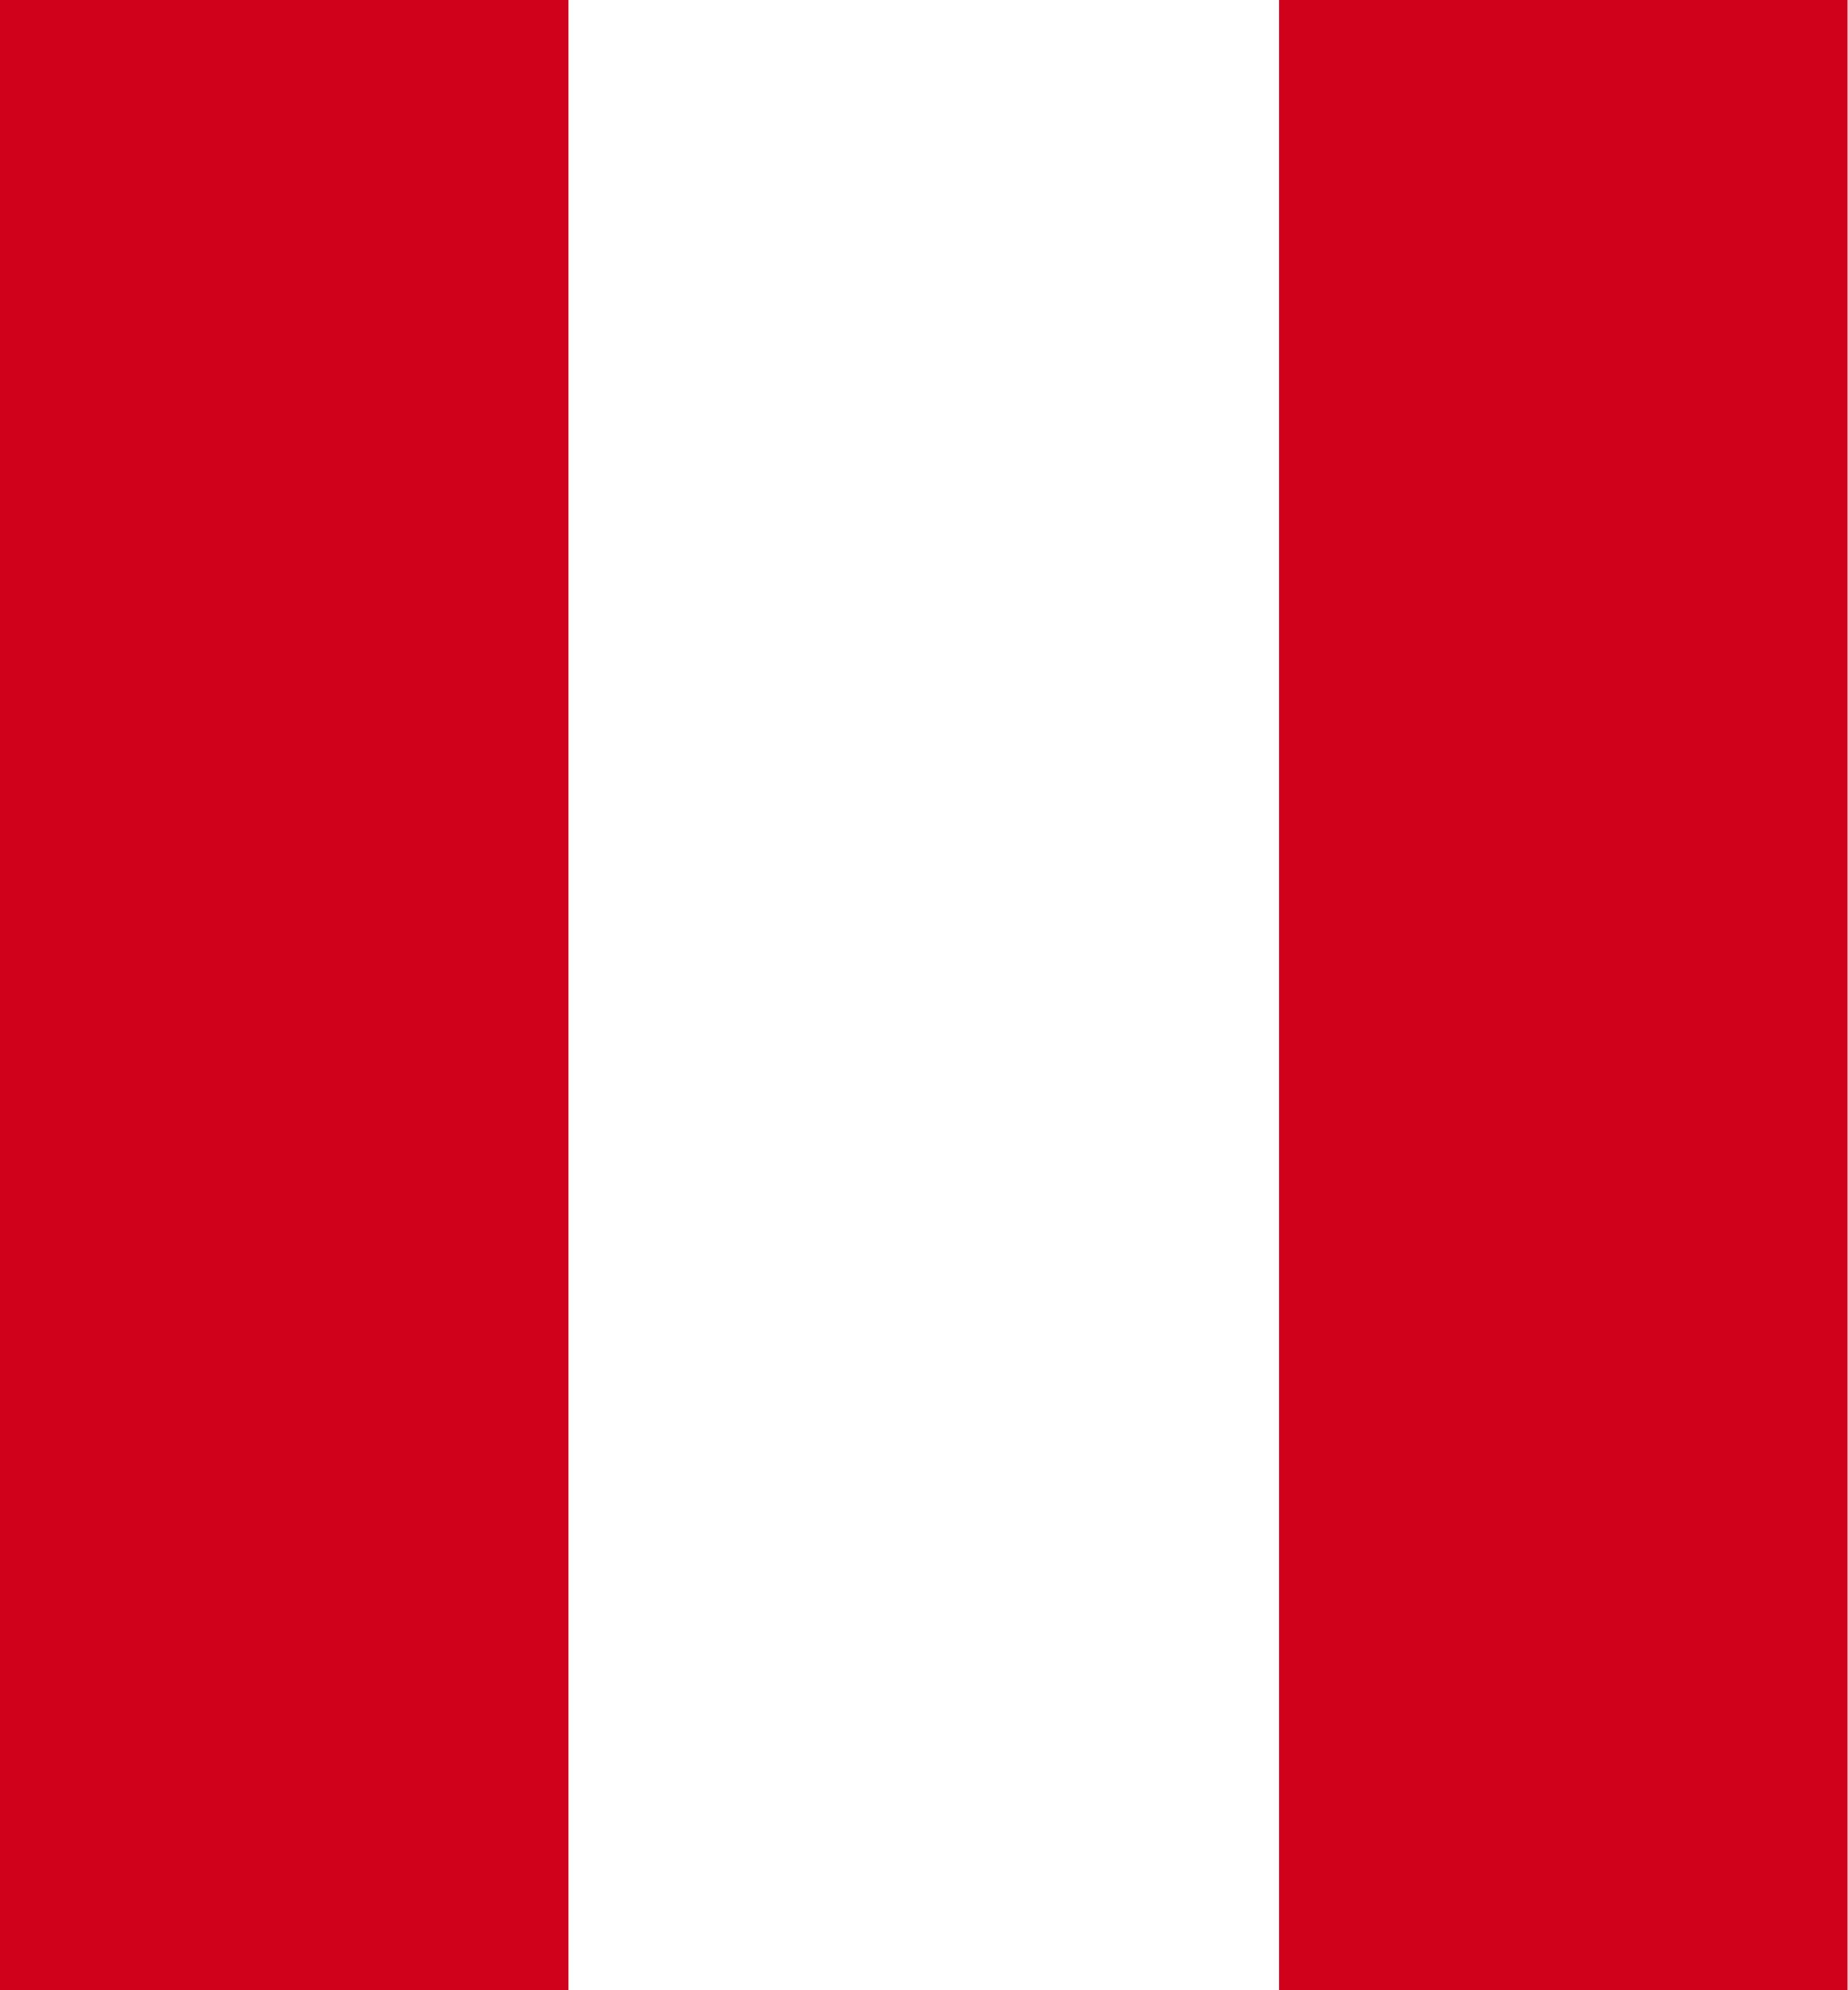
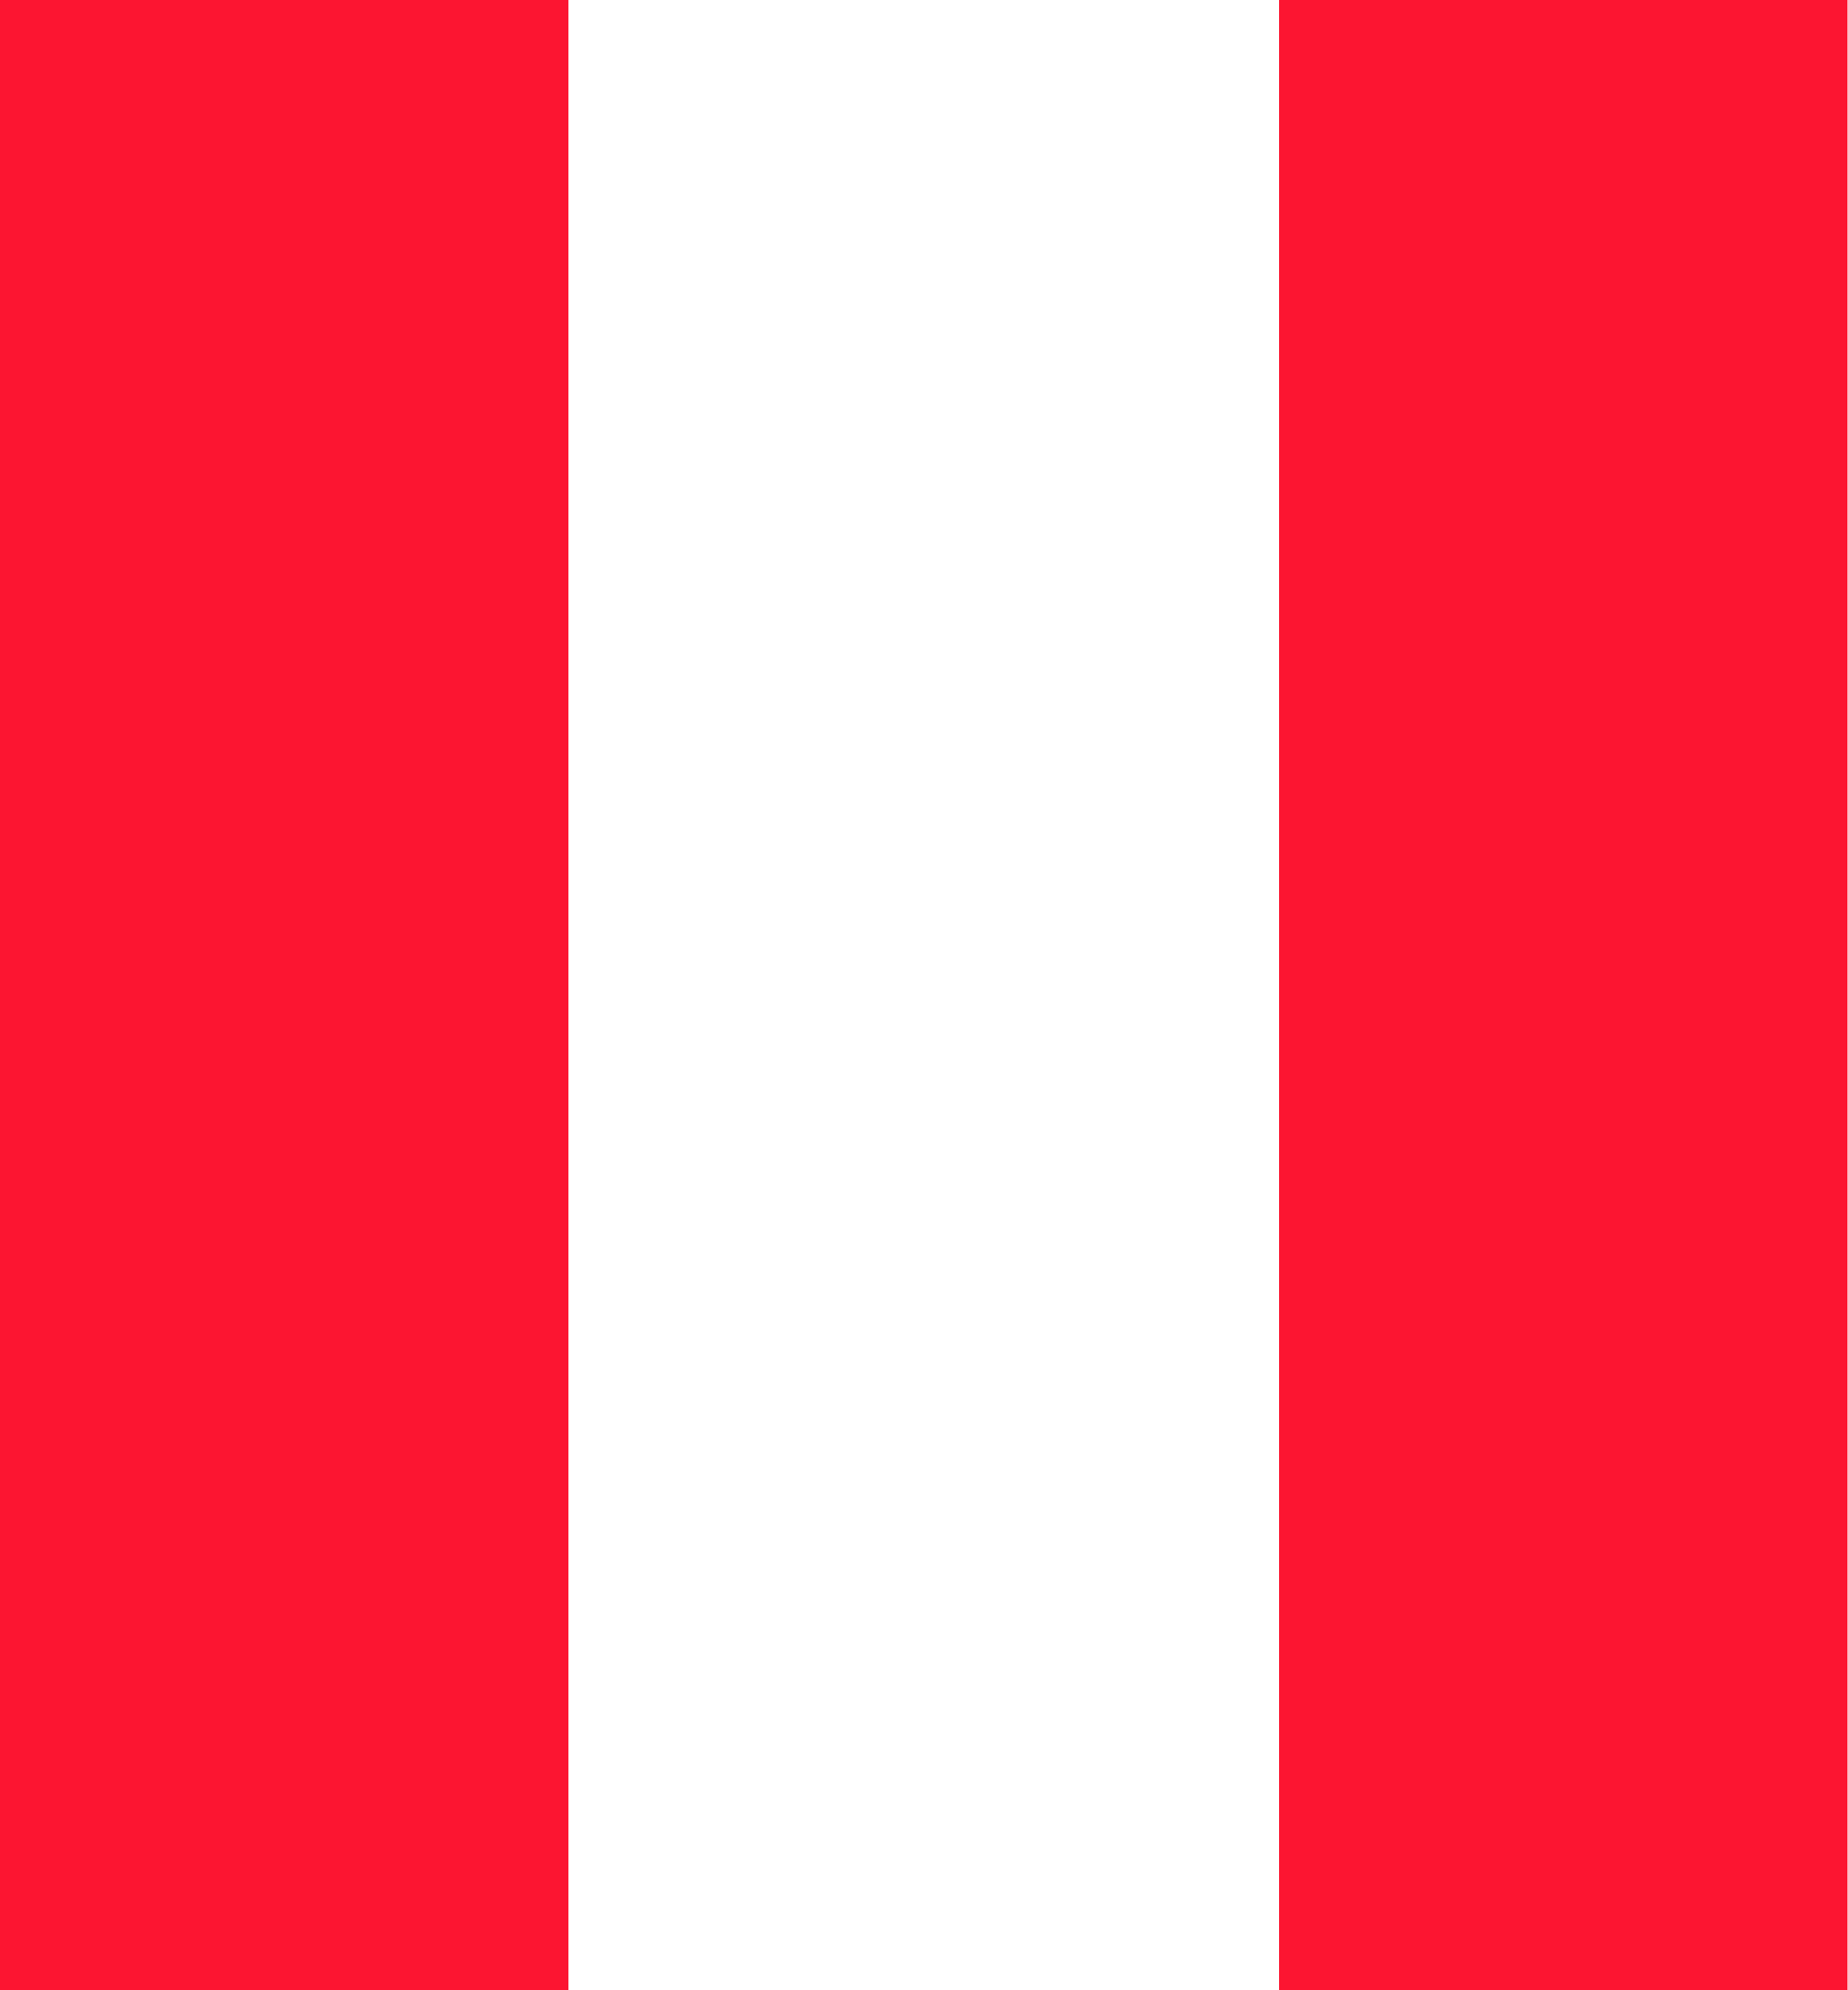
<svg xmlns="http://www.w3.org/2000/svg" width="13" height="14" viewBox="0 0 13 14">
-   <g fill="#d0021b" fill-rule="evenodd">
+   <g fill="#fc1531" fill-rule="evenodd">
    <path d="M0 0h4v14H0zM9 0h4v14H9z" />
  </g>
</svg>
